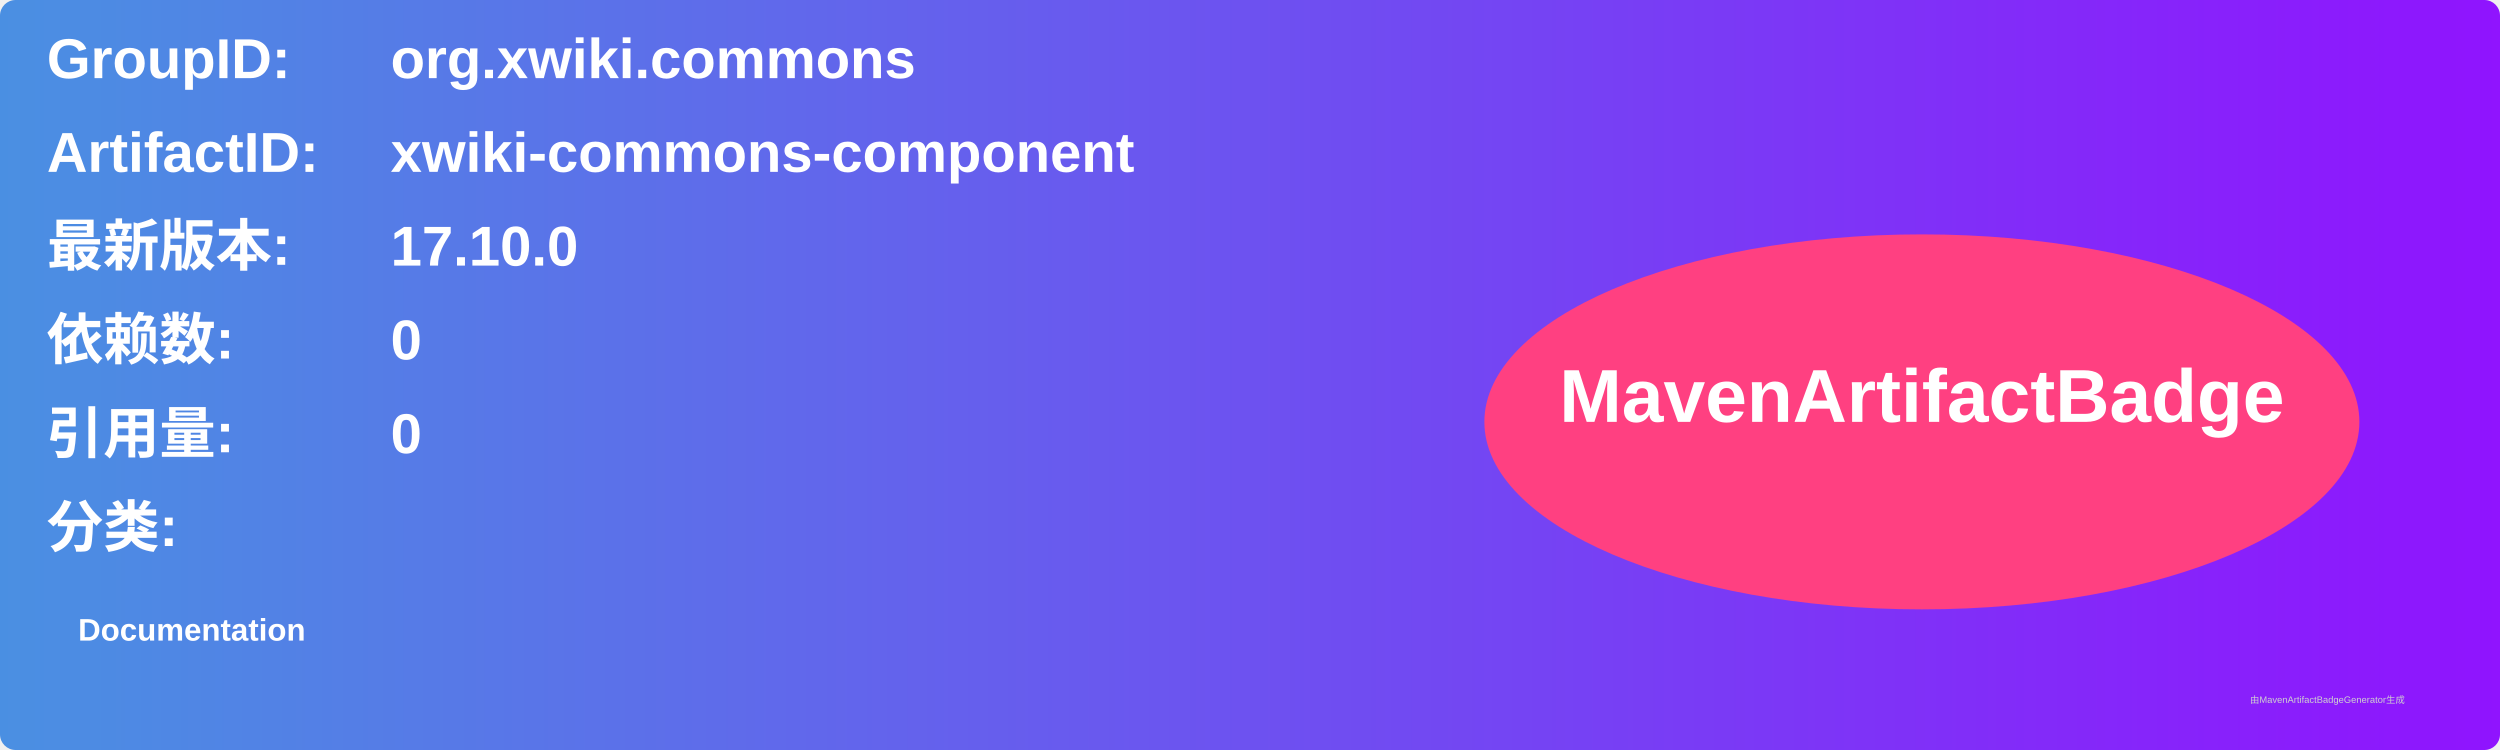
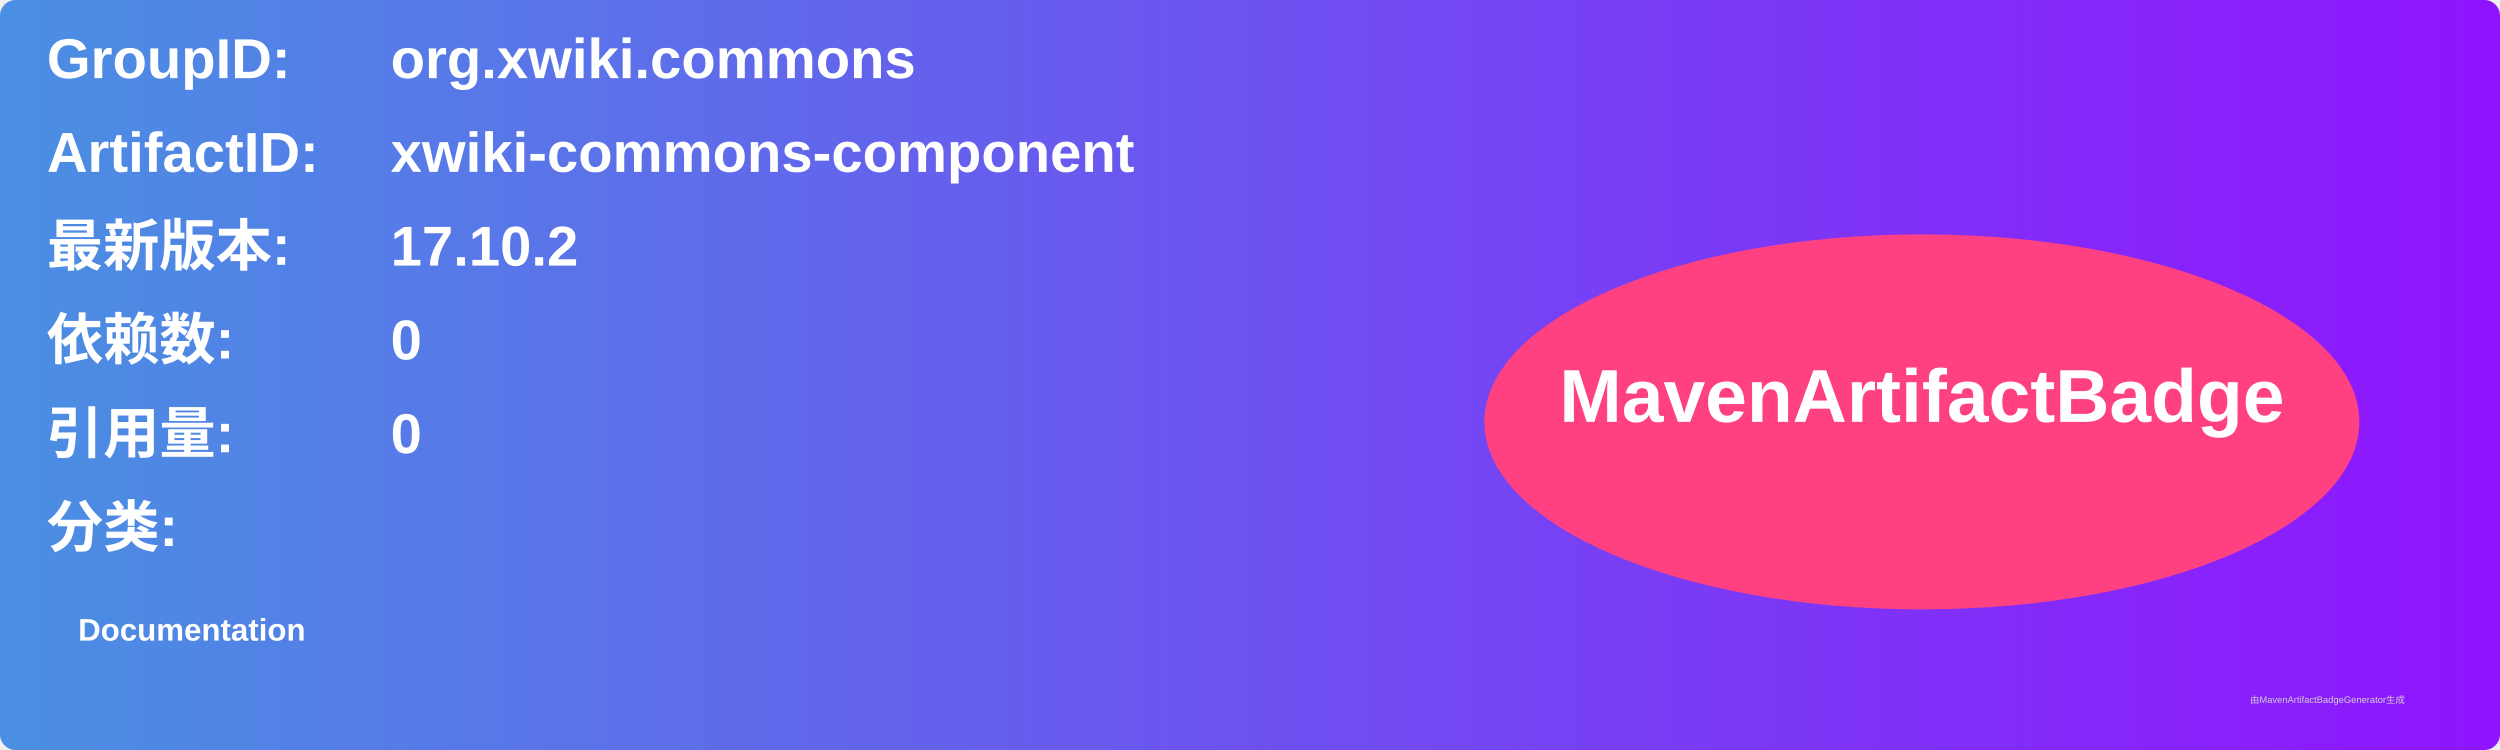
<svg xmlns="http://www.w3.org/2000/svg" width="800" height="240" viewBox="0 0 800 240">
  <linearGradient id="grad" x1="0%" y1="0%" x2="100%" y2="0%">
    <stop offset="0%" stop-color="#4a90e2" />
    <stop offset="100%" stop-color="#9013fe" />
  </linearGradient>
  <rect width="100%" height="100%" rx="5" ry="5" fill="url(#grad)" />
  <g transform="translate(15, 15)">
    <text x="0" y="10" font-family="Arial" font-size="18" fill="white" font-weight="bold" width="260">GroupID:</text>
    <text x="110" y="10" font-family="Arial" font-size="18" fill="white" font-weight="bold" width="460">org.xwiki.commons</text>
    <text x="0" y="40" font-family="Arial" font-size="18" fill="white" font-weight="bold" width="260">ArtifactID:</text>
    <text x="110" y="40" font-family="Arial" font-size="18" fill="white" font-weight="bold" width="460">xwiki-commons-component</text>
    <text x="0" y="70" font-family="Arial" font-size="18" fill="white" font-weight="bold">最新版本:</text>
    <text x="110" y="70" font-family="Arial" font-size="18" fill="white" font-weight="bold">
-       <tspan font-weight="bold">17.10.0</tspan>
+       <tspan font-weight="bold">17.10.2</tspan>
    </text>
    <text x="0" y="100" font-family="Arial" font-size="18" fill="white" font-weight="bold">依赖数: </text>
    <text x="110" y="100" font-family="Arial" font-size="18" fill="white">
      <tspan font-weight="bold">0</tspan>
    </text>
    <text x="0" y="130" font-family="Arial" font-size="18" fill="white" font-weight="bold">引用量: </text>
    <text x="110" y="130" font-family="Arial" font-size="18" fill="white">
      <tspan font-weight="bold">0</tspan>
    </text>
    <text x="0" y="160" font-family="Arial" font-size="18" fill="white" font-weight="bold">分类:</text>
    <text x="10" y="190" font-family="Arial" font-size="10" fill="white">
      <tspan font-weight="bold">Documentation</tspan>
    </text>
    <ellipse cx="600" cy="120" rx="140" ry="60" fill="#ff4081" />
    <text x="600" y="120" text-anchor="middle" font-family="Arial" font-size="24" fill="white" font-weight="bold">MavenArtifactBadge</text>
  </g>
  <text x="720" y="225" font-family="Arial" font-size="3" fill="#d0d0d0">由MavenArtifactBadgeGenerator生成</text>
</svg>
